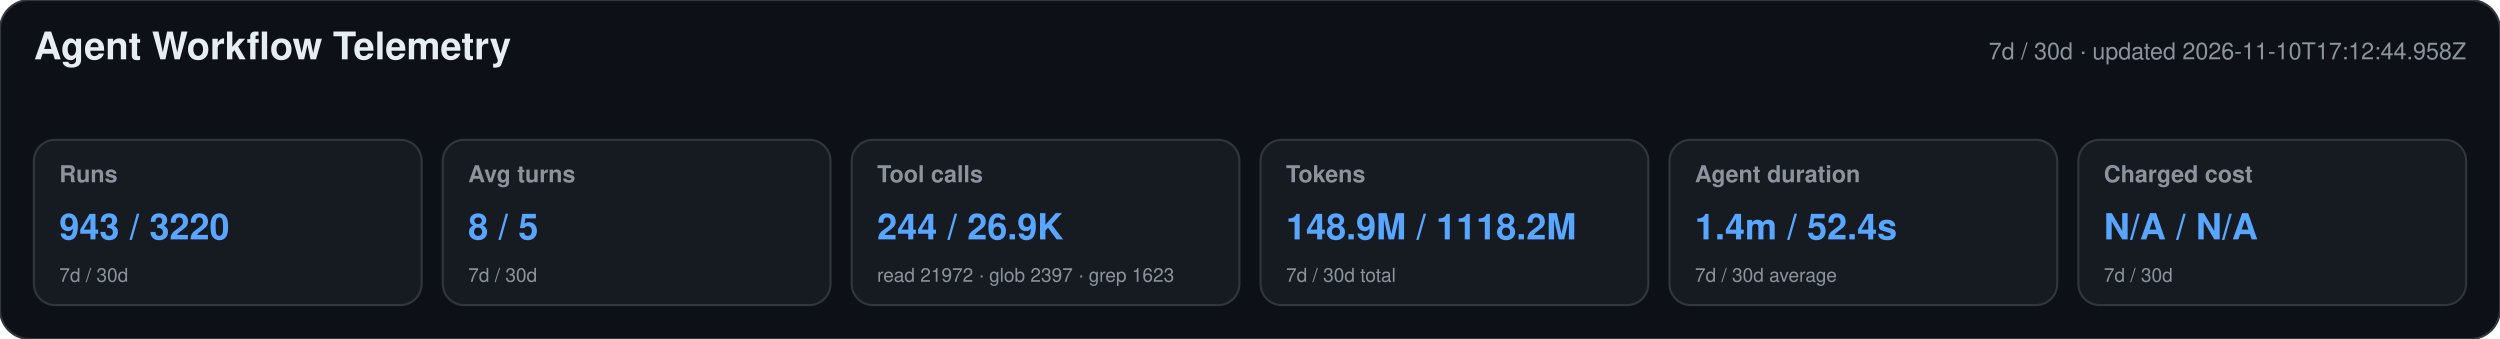
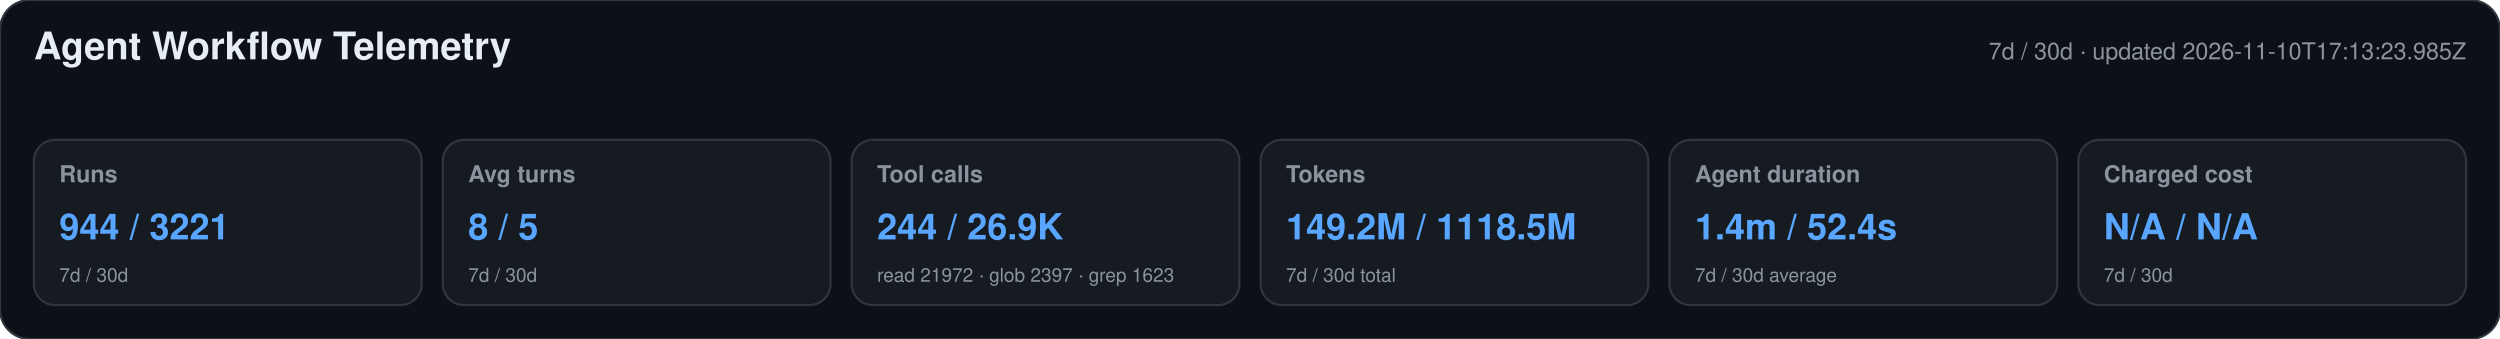
<svg xmlns="http://www.w3.org/2000/svg" width="1180" height="160" viewBox="0 0 1180 160" role="img" aria-labelledby="title desc">
  <style>text{font-family:-apple-system,BlinkMacSystemFont,"Segoe UI",Helvetica,Arial,sans-serif}.heading{font-size:18px;font-weight:650;fill:#e6edf3}.meta,.label,.secondary{fill:#8b949e}.meta,.label{font-size:11px}.label{font-weight:600}.primary{font-size:17px;font-weight:700;fill:#58a6ff}.secondary{font-size:9px}</style>
  <rect width="1180" height="160" rx="14" fill="#0d1117" stroke="#30363d" />
  <text x="16" y="28" class="heading">Agent Workflow Telemetry</text>
-   <text x="1164" y="28" text-anchor="end" class="meta">7d / 30d · updated 2026-11-10T17:12:44.958Z</text>
+   <text x="1164" y="28" text-anchor="end" class="meta">7d / 30d · updated 2026-11-10T17:13:23.985Z</text>
  <g>
    <rect x="16" y="66" width="183" height="78" rx="10" fill="#161b22" stroke="#30363d" />
    <text x="28" y="86" class="label">Runs</text>
-     <text x="28" y="113" class="primary">943 / 3220</text>
+     <text x="28" y="113" class="primary">944 / 3221</text>
    <text x="28" y="133" class="secondary">7d / 30d</text>
  </g>
  <g>
    <rect x="209" y="66" width="183" height="78" rx="10" fill="#161b22" stroke="#30363d" />
    <text x="221" y="86" class="label">Avg turns</text>
    <text x="221" y="113" class="primary">8 / 5</text>
    <text x="221" y="133" class="secondary">7d / 30d</text>
  </g>
  <g>
    <rect x="402" y="66" width="183" height="78" rx="10" fill="#161b22" stroke="#30363d" />
    <text x="414" y="86" class="label">Tool calls</text>
    <text x="414" y="113" class="primary">244 / 26.9K</text>
    <text x="414" y="133" class="secondary">read 21972 · glob 2397 · grep 1623</text>
  </g>
  <g>
    <rect x="595" y="66" width="183" height="78" rx="10" fill="#161b22" stroke="#30363d" />
    <text x="607" y="86" class="label">Tokens</text>
-     <text x="607" y="113" class="primary">148.9M / 1118.2M</text>
+     <text x="607" y="113" class="primary">149.2M / 1118.5M</text>
    <text x="607" y="133" class="secondary">7d / 30d total</text>
  </g>
  <g>
    <rect x="788" y="66" width="183" height="78" rx="10" fill="#161b22" stroke="#30363d" />
    <text x="800" y="86" class="label">Agent duration</text>
    <text x="800" y="113" class="primary">1.4m / 52.4s</text>
    <text x="800" y="133" class="secondary">7d / 30d average</text>
  </g>
  <g>
    <rect x="981" y="66" width="183" height="78" rx="10" fill="#161b22" stroke="#30363d" />
    <text x="993" y="86" class="label">Charged cost</text>
    <text x="993" y="113" class="primary">N/A / N/A</text>
    <text x="993" y="133" class="secondary">7d / 30d</text>
  </g>
</svg>
